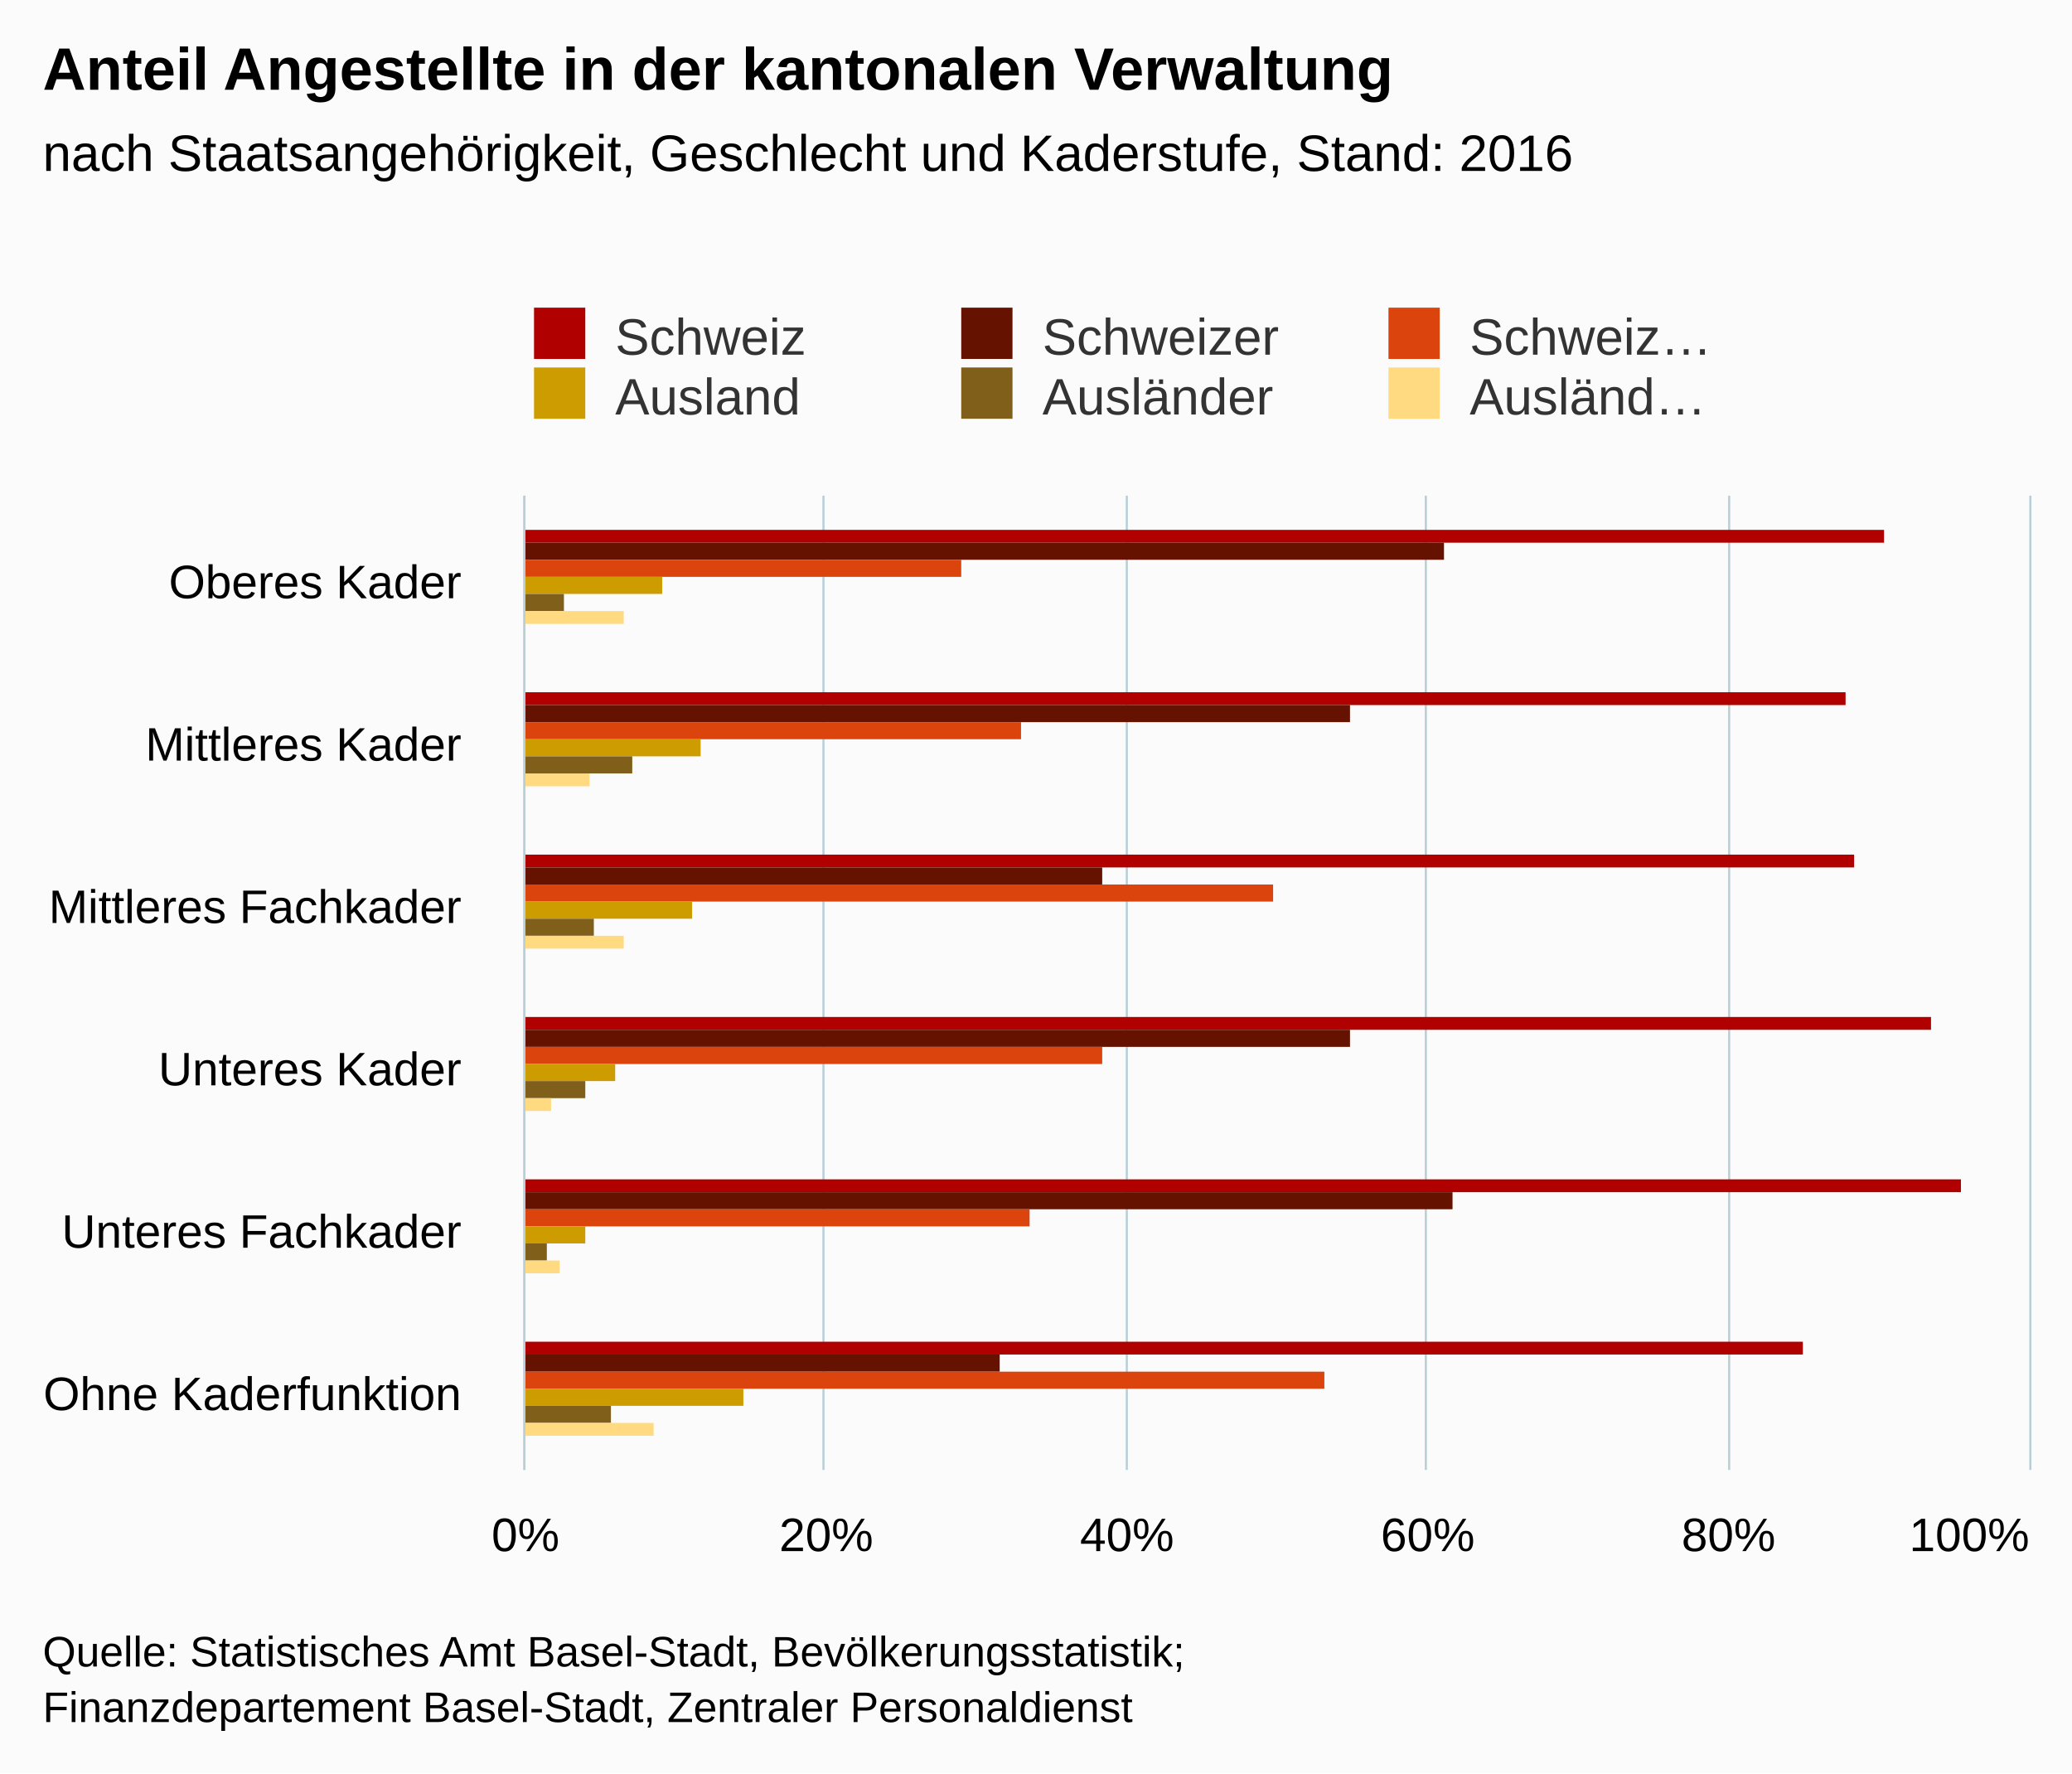
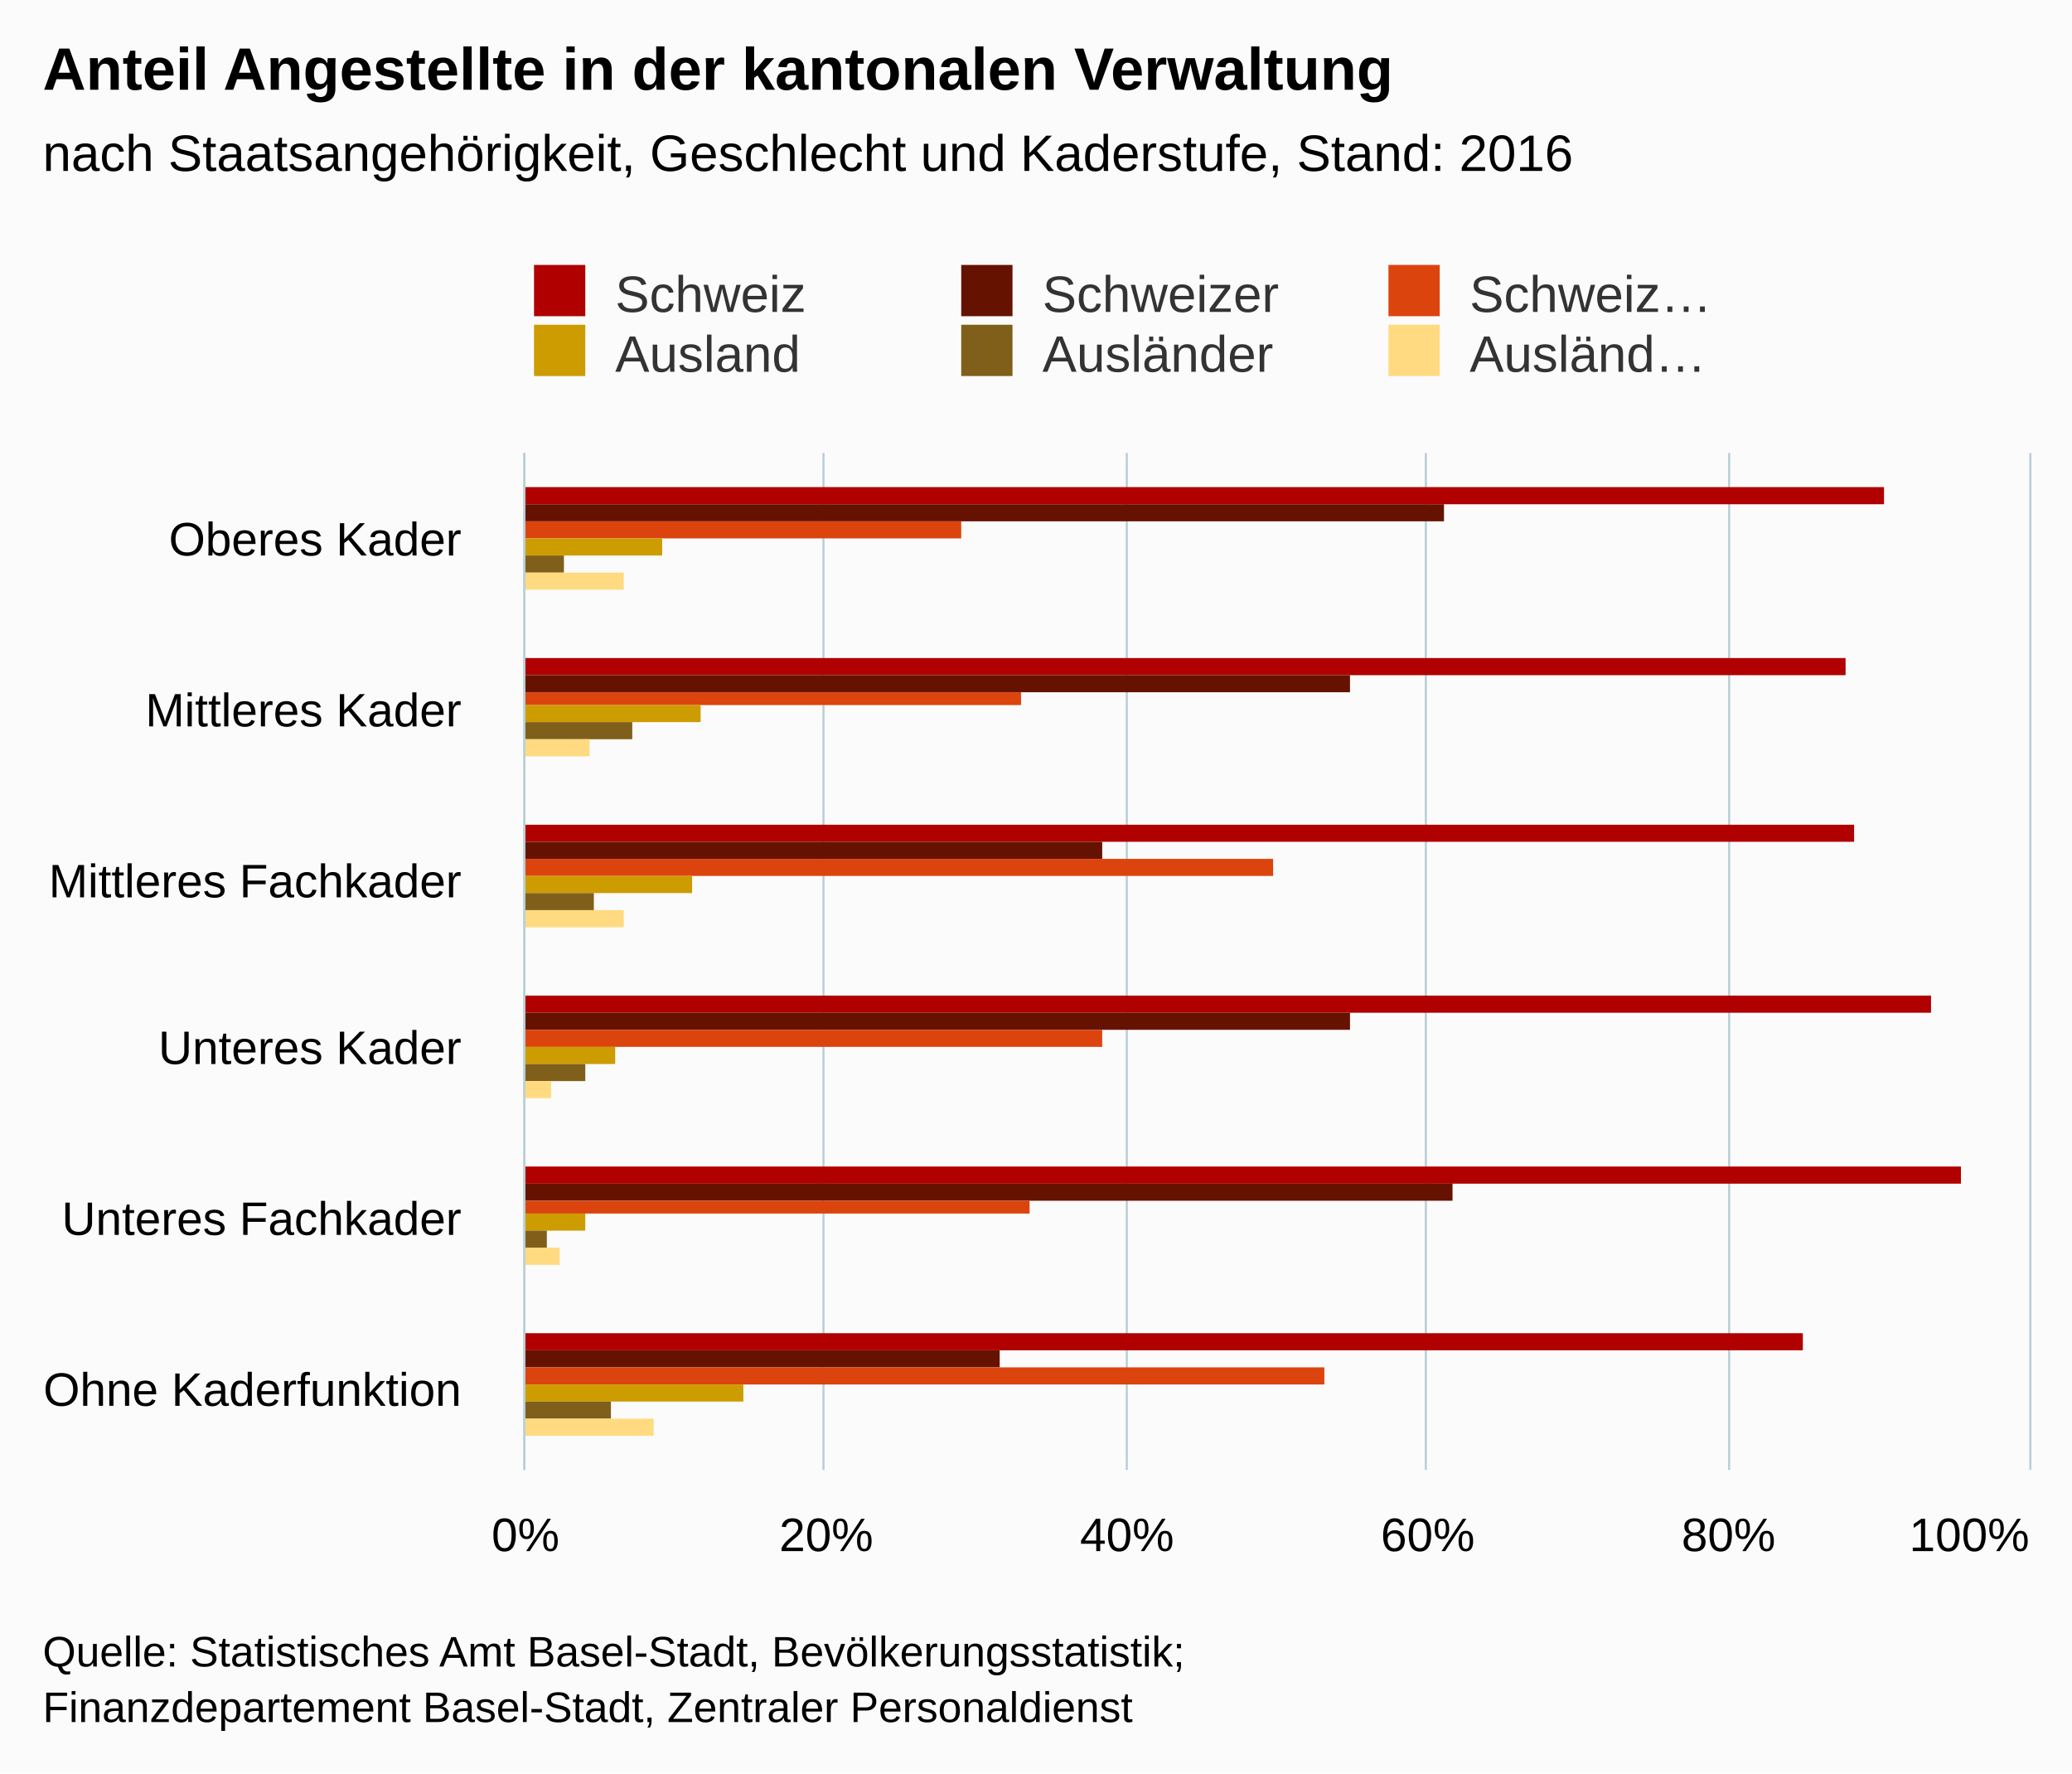
<svg xmlns="http://www.w3.org/2000/svg" version="1.1" class="highcharts-root" style="font-family:arial;font-size:12px;" viewBox="0 0 485 415">
  <defs>
    <clipPath>
-       <rect x="0" y="0" width="228" height="352" fill="none" />
+       <rect x="0" y="0" width="238" height="352" fill="none" />
    </clipPath>
    <clipPath id="a">
-       <rect x="0" y="0" width="228" height="352" fill="none" />
+       <rect x="0" y="0" width="238" height="352" fill="none" />
    </clipPath>
  </defs>
  <rect fill="#fbfbfb" class="highcharts-background" x="0" y="0" width="485" height="415" rx="0" ry="0" />
-   <rect fill="none" class="highcharts-plot-background" x="123" y="116" width="352" height="228" />
+   <rect fill="none" class="highcharts-plot-background" x="123" y="106" width="352" height="238" />
  <g class="highcharts-pane-group" />
  <g class="highcharts-grid highcharts-xaxis-grid ">
-     <path fill="none" class="highcharts-grid-line" d="M 123 154.5 L 475 154.5" opacity="1" />
-     <path fill="none" class="highcharts-grid-line" d="M 123 192.5 L 475 192.5" opacity="1" />
-     <path fill="none" class="highcharts-grid-line" d="M 123 230.5 L 475 230.5" opacity="1" />
-     <path fill="none" class="highcharts-grid-line" d="M 123 268.5 L 475 268.5" opacity="1" />
-     <path fill="none" class="highcharts-grid-line" d="M 123 306.5 L 475 306.5" opacity="1" />
+     <path fill="none" class="highcharts-grid-line" d="M 123 146.5 L 475 146.5" opacity="1" />
+     <path fill="none" class="highcharts-grid-line" d="M 123 185.5 L 475 185.5" opacity="1" />
+     <path fill="none" class="highcharts-grid-line" d="M 123 225.5 L 475 225.5" opacity="1" />
+     <path fill="none" class="highcharts-grid-line" d="M 123 265.5 L 475 265.5" opacity="1" />
+     <path fill="none" class="highcharts-grid-line" d="M 123 304.5 L 475 304.5" opacity="1" />
    <path fill="none" class="highcharts-grid-line" d="M 123 344.5 L 475 344.5" opacity="1" />
-     <path fill="none" class="highcharts-grid-line" d="M 123 116.5 L 475 116.5" opacity="1" />
+     <path fill="none" class="highcharts-grid-line" d="M 123 106.5 L 475 106.5" opacity="1" />
  </g>
  <g class="highcharts-grid highcharts-yaxis-grid ">
-     <path fill="none" stroke="#B9CFD7" stroke-width="0.5" class="highcharts-grid-line" d="M 122.75 116 L 122.75 344" opacity="1" />
-     <path fill="none" stroke="#B9CFD7" stroke-width="0.5" class="highcharts-grid-line" d="M 192.75 116 L 192.75 344" opacity="1" />
-     <path fill="none" stroke="#B9CFD7" stroke-width="0.5" class="highcharts-grid-line" d="M 263.75 116 L 263.75 344" opacity="1" />
-     <path fill="none" stroke="#B9CFD7" stroke-width="0.5" class="highcharts-grid-line" d="M 333.75 116 L 333.75 344" opacity="1" />
-     <path fill="none" stroke="#B9CFD7" stroke-width="0.5" class="highcharts-grid-line" d="M 404.75 116 L 404.75 344" opacity="1" />
-     <path fill="none" stroke="#B9CFD7" stroke-width="0.5" class="highcharts-grid-line" d="M 475.25 116 L 475.25 344" opacity="1" />
+     <path fill="none" stroke="#B9CFD7" stroke-width="0.5" class="highcharts-grid-line" d="M 122.75 106 L 122.75 344" opacity="1" />
+     <path fill="none" stroke="#B9CFD7" stroke-width="0.5" class="highcharts-grid-line" d="M 192.75 106 L 192.75 344" opacity="1" />
+     <path fill="none" stroke="#B9CFD7" stroke-width="0.5" class="highcharts-grid-line" d="M 263.75 106 L 263.75 344" opacity="1" />
+     <path fill="none" stroke="#B9CFD7" stroke-width="0.5" class="highcharts-grid-line" d="M 333.75 106 L 333.75 344" opacity="1" />
+     <path fill="none" stroke="#B9CFD7" stroke-width="0.5" class="highcharts-grid-line" d="M 404.75 106 L 404.75 344" opacity="1" />
+     <path fill="none" stroke="#B9CFD7" stroke-width="0.5" class="highcharts-grid-line" d="M 475.25 106 L 475.25 344" opacity="1" />
  </g>
-   <rect fill="none" class="highcharts-plot-border" x="123" y="116" width="352" height="228" />
+   <rect fill="none" class="highcharts-plot-border" x="123" y="106" width="352" height="238" />
  <g class="highcharts-axis highcharts-xaxis ">
-     <path fill="none" class="highcharts-axis-line" stroke="#B9CFD7" stroke-width="0.5" d="M 122.75 116 L 122.75 344" />
+     <path fill="none" class="highcharts-axis-line" stroke="#B9CFD7" stroke-width="0.5" d="M 122.75 106 L 122.75 344" />
  </g>
  <g class="highcharts-axis highcharts-yaxis ">
    <path fill="none" class="highcharts-axis-line" d="M 123 344 L 475 344" />
  </g>
  <g class="highcharts-series-group">
    <g class="highcharts-series highcharts-series-0 highcharts-column-series highcharts-color-undefined " transform="translate(475,344) rotate(90) scale(-1,1) scale(1 1)" clip-path="url(#a)">
-       <rect x="217" y="34" width="3" height="319" fill="#b00000" class="highcharts-point" />
-       <rect x="179" y="43" width="3" height="310" fill="#b00000" class="highcharts-point" />
-       <rect x="141" y="41" width="3" height="312" fill="#b00000" class="highcharts-point" />
-       <rect x="103" y="23" width="3" height="330" fill="#b00000" class="highcharts-point" />
-       <rect x="65" y="16" width="3" height="337" fill="#b00000" class="highcharts-point" />
-       <rect x="27" y="53" width="3" height="300" fill="#b00000" class="highcharts-point" />
+       <rect x="226" y="34" width="4" height="319" fill="#b00000" class="highcharts-point" />
+       <rect x="186" y="43" width="4" height="310" fill="#b00000" class="highcharts-point" />
+       <rect x="147" y="41" width="4" height="312" fill="#b00000" class="highcharts-point" />
+       <rect x="107" y="23" width="4" height="330" fill="#b00000" class="highcharts-point" />
+       <rect x="67" y="16" width="4" height="337" fill="#b00000" class="highcharts-point" />
+       <rect x="28" y="53" width="4" height="300" fill="#b00000" class="highcharts-point" />
    </g>
    <g class="highcharts-markers highcharts-series-0 highcharts-column-series highcharts-color-undefined " transform="translate(475,344) rotate(90) scale(-1,1) scale(1 1)" clip-path="none" />
    <g class="highcharts-series highcharts-series-1 highcharts-column-series highcharts-color-undefined " transform="translate(475,344) rotate(90) scale(-1,1) scale(1 1)" clip-path="url(#a)">
-       <rect x="213" y="137" width="4" height="216" fill="#661200" class="highcharts-point" />
-       <rect x="175" y="159" width="4" height="194" fill="#661200" class="highcharts-point" />
-       <rect x="137" y="217" width="4" height="136" fill="#661200" class="highcharts-point" />
-       <rect x="99" y="159" width="4" height="194" fill="#661200" class="highcharts-point" />
-       <rect x="61" y="135" width="4" height="218" fill="#661200" class="highcharts-point" />
-       <rect x="23" y="241" width="4" height="112" fill="#661200" class="highcharts-point" />
+       <rect x="222" y="137" width="4" height="216" fill="#661200" class="highcharts-point" />
+       <rect x="182" y="159" width="4" height="194" fill="#661200" class="highcharts-point" />
+       <rect x="143" y="217" width="4" height="136" fill="#661200" class="highcharts-point" />
+       <rect x="103" y="159" width="4" height="194" fill="#661200" class="highcharts-point" />
+       <rect x="63" y="135" width="4" height="218" fill="#661200" class="highcharts-point" />
+       <rect x="24" y="241" width="4" height="112" fill="#661200" class="highcharts-point" />
    </g>
    <g class="highcharts-markers highcharts-series-1 highcharts-column-series highcharts-color-undefined " transform="translate(475,344) rotate(90) scale(-1,1) scale(1 1)" clip-path="none" />
    <g class="highcharts-series highcharts-series-2 highcharts-column-series highcharts-color-undefined " transform="translate(475,344) rotate(90) scale(-1,1) scale(1 1)" clip-path="url(#a)">
-       <rect x="209" y="250" width="4" height="103" fill="#dc440e" class="highcharts-point" />
-       <rect x="171" y="236" width="4" height="117" fill="#dc440e" class="highcharts-point" />
-       <rect x="133" y="177" width="4" height="176" fill="#dc440e" class="highcharts-point" />
-       <rect x="95" y="217" width="4" height="136" fill="#dc440e" class="highcharts-point" />
-       <rect x="57" y="234" width="4" height="119" fill="#dc440e" class="highcharts-point" />
-       <rect x="19" y="165" width="4" height="188" fill="#dc440e" class="highcharts-point" />
+       <rect x="218" y="250" width="4" height="103" fill="#dc440e" class="highcharts-point" />
+       <rect x="179" y="236" width="3" height="117" fill="#dc440e" class="highcharts-point" />
+       <rect x="139" y="177" width="4" height="176" fill="#dc440e" class="highcharts-point" />
+       <rect x="99" y="217" width="4" height="136" fill="#dc440e" class="highcharts-point" />
+       <rect x="60" y="234" width="3" height="119" fill="#dc440e" class="highcharts-point" />
+       <rect x="20" y="165" width="4" height="188" fill="#dc440e" class="highcharts-point" />
    </g>
    <g class="highcharts-markers highcharts-series-2 highcharts-column-series highcharts-color-undefined " transform="translate(475,344) rotate(90) scale(-1,1) scale(1 1)" clip-path="none" />
    <g class="highcharts-series highcharts-series-3 highcharts-column-series highcharts-color-undefined " transform="translate(475,344) rotate(90) scale(-1,1) scale(1 1)" clip-path="url(#a)">
-       <rect x="205" y="320" width="4" height="33" fill="#cd9c00" class="highcharts-point" />
-       <rect x="167" y="311" width="4" height="42" fill="#cd9c00" class="highcharts-point" />
-       <rect x="129" y="313" width="4" height="40" fill="#cd9c00" class="highcharts-point" />
-       <rect x="91" y="331" width="4" height="22" fill="#cd9c00" class="highcharts-point" />
-       <rect x="53" y="338" width="4" height="15" fill="#cd9c00" class="highcharts-point" />
-       <rect x="15" y="301" width="4" height="52" fill="#cd9c00" class="highcharts-point" />
+       <rect x="214" y="320" width="4" height="33" fill="#cd9c00" class="highcharts-point" />
+       <rect x="175" y="311" width="4" height="42" fill="#cd9c00" class="highcharts-point" />
+       <rect x="135" y="313" width="4" height="40" fill="#cd9c00" class="highcharts-point" />
+       <rect x="95" y="331" width="4" height="22" fill="#cd9c00" class="highcharts-point" />
+       <rect x="56" y="338" width="4" height="15" fill="#cd9c00" class="highcharts-point" />
+       <rect x="16" y="301" width="4" height="52" fill="#cd9c00" class="highcharts-point" />
    </g>
    <g class="highcharts-markers highcharts-series-3 highcharts-column-series highcharts-color-undefined " transform="translate(475,344) rotate(90) scale(-1,1) scale(1 1)" clip-path="none" />
    <g class="highcharts-series highcharts-series-4 highcharts-column-series highcharts-color-undefined " transform="translate(475,344) rotate(90) scale(-1,1) scale(1 1)" clip-path="url(#a)">
-       <rect x="201" y="343" width="4" height="10" fill="#7f5f1a" class="highcharts-point" />
-       <rect x="163" y="327" width="4" height="26" fill="#7f5f1a" class="highcharts-point" />
-       <rect x="125" y="336" width="4" height="17" fill="#7f5f1a" class="highcharts-point" />
-       <rect x="87" y="338" width="4" height="15" fill="#7f5f1a" class="highcharts-point" />
-       <rect x="49" y="347" width="4" height="6" fill="#7f5f1a" class="highcharts-point" />
-       <rect x="11" y="332" width="4" height="21" fill="#7f5f1a" class="highcharts-point" />
+       <rect x="210" y="343" width="4" height="10" fill="#7f5f1a" class="highcharts-point" />
+       <rect x="171" y="327" width="4" height="26" fill="#7f5f1a" class="highcharts-point" />
+       <rect x="131" y="336" width="4" height="17" fill="#7f5f1a" class="highcharts-point" />
+       <rect x="91" y="338" width="4" height="15" fill="#7f5f1a" class="highcharts-point" />
+       <rect x="52" y="347" width="4" height="6" fill="#7f5f1a" class="highcharts-point" />
+       <rect x="12" y="332" width="4" height="21" fill="#7f5f1a" class="highcharts-point" />
    </g>
    <g class="highcharts-markers highcharts-series-4 highcharts-column-series highcharts-color-undefined " transform="translate(475,344) rotate(90) scale(-1,1) scale(1 1)" clip-path="none" />
    <g class="highcharts-series highcharts-series-5 highcharts-column-series highcharts-color-undefined " transform="translate(475,344) rotate(90) scale(-1,1) scale(1 1)" clip-path="url(#a)">
-       <rect x="198" y="329" width="3" height="24" fill="#ffda80" class="highcharts-point" />
-       <rect x="160" y="337" width="3" height="16" fill="#ffda80" class="highcharts-point" />
-       <rect x="122" y="329" width="3" height="24" fill="#ffda80" class="highcharts-point" />
-       <rect x="84" y="346" width="3" height="7" fill="#ffda80" class="highcharts-point" />
-       <rect x="46" y="344" width="3" height="9" fill="#ffda80" class="highcharts-point" />
-       <rect x="8" y="322" width="3" height="31" fill="#ffda80" class="highcharts-point" />
+       <rect x="206" y="329" width="4" height="24" fill="#ffda80" class="highcharts-point" />
+       <rect x="167" y="337" width="4" height="16" fill="#ffda80" class="highcharts-point" />
+       <rect x="127" y="329" width="4" height="24" fill="#ffda80" class="highcharts-point" />
+       <rect x="87" y="346" width="4" height="7" fill="#ffda80" class="highcharts-point" />
+       <rect x="48" y="344" width="4" height="9" fill="#ffda80" class="highcharts-point" />
+       <rect x="8" y="322" width="4" height="31" fill="#ffda80" class="highcharts-point" />
    </g>
    <g class="highcharts-markers highcharts-series-5 highcharts-column-series highcharts-color-undefined " transform="translate(475,344) rotate(90) scale(-1,1) scale(1 1)" clip-path="none" />
  </g>
  <text x="10" text-anchor="start" class="highcharts-title" style="color:#000000;font-size:14px;font-weight:bold;fill:#000000;" y="21">
    <tspan>Anteil Angestellte in der kantonalen Verwaltung</tspan>
  </text>
  <text x="10" text-anchor="start" class="highcharts-subtitle" style="color:#000000;font-size:12px;font-weight:normal;font-family:arial;fill:#000000;" y="40">
    <tspan>nach Staatsangehörigkeit, Geschlecht und Kaderstufe, Stand: 2016</tspan>
  </text>
-   <g class="highcharts-legend" transform="translate(115,65)">
+   <g class="highcharts-legend" transform="translate(115,55)">
    <rect fill="none" class="highcharts-legend-box" rx="0" ry="0" x="0" y="0" width="296" height="39" visibility="visible" />
    <g>
      <g>
        <g class="highcharts-legend-item highcharts-column-series highcharts-color-undefined highcharts-series-0" transform="translate(8,3)">
          <text x="21" style="color:#333333;font-size:12px;font-weight:normal;cursor:pointer;fill:#333333;" text-anchor="start" y="15">
            <tspan>Schweiz</tspan>
          </text>
          <rect x="2" y="4" width="12" height="12" fill="#b00000" class="highcharts-point" />
        </g>
        <g class="highcharts-legend-item highcharts-column-series highcharts-color-undefined highcharts-series-1" transform="translate(108,3)">
          <text x="21" y="15" style="color:#333333;font-size:12px;font-weight:normal;cursor:pointer;fill:#333333;" text-anchor="start">
            <tspan>Schweizer</tspan>
          </text>
          <rect x="2" y="4" width="12" height="12" fill="#661200" class="highcharts-point" />
        </g>
        <g class="highcharts-legend-item highcharts-column-series highcharts-color-undefined highcharts-series-2" transform="translate(208,3)">
          <text x="21" y="15" style="color:#333333;font-size:12px;font-weight:normal;cursor:pointer;fill:#333333;" text-anchor="start">
            <tspan>Schweiz…</tspan>
          </text>
          <rect x="2" y="4" width="12" height="12" fill="#dc440e" class="highcharts-point" />
        </g>
        <g class="highcharts-legend-item highcharts-column-series highcharts-color-undefined highcharts-series-3" transform="translate(8,17)">
          <text x="21" y="15" style="color:#333333;font-size:12px;font-weight:normal;cursor:pointer;fill:#333333;" text-anchor="start">
            <tspan>Ausland</tspan>
          </text>
          <rect x="2" y="4" width="12" height="12" fill="#cd9c00" class="highcharts-point" />
        </g>
        <g class="highcharts-legend-item highcharts-column-series highcharts-color-undefined highcharts-series-4" transform="translate(108,17)">
          <text x="21" y="15" style="color:#333333;font-size:12px;font-weight:normal;cursor:pointer;fill:#333333;" text-anchor="start">
            <tspan>Ausländer</tspan>
          </text>
          <rect x="2" y="4" width="12" height="12" fill="#7f5f1a" class="highcharts-point" />
        </g>
        <g class="highcharts-legend-item highcharts-column-series highcharts-color-undefined highcharts-series-5" transform="translate(208,17)">
          <text x="21" y="15" style="color:#333333;font-size:12px;font-weight:normal;cursor:pointer;fill:#333333;" text-anchor="start">
            <tspan>Ausländ…</tspan>
          </text>
          <rect x="2" y="4" width="12" height="12" fill="#ffda80" class="highcharts-point" />
        </g>
      </g>
    </g>
  </g>
  <g class="highcharts-axis-labels highcharts-xaxis-labels ">
-     <text x="108" style="color:#000000;cursor:default;font-size:11px;fill:#000000;" text-anchor="end" transform="translate(0,0)" y="140" opacity="1">
+     <text x="108" style="color:#000000;cursor:default;font-size:11px;fill:#000000;" text-anchor="end" transform="translate(0,0)" y="130" opacity="1">
      <tspan>Oberes Kader</tspan>
    </text>
-     <text x="108" style="color:#000000;cursor:default;font-size:11px;fill:#000000;" text-anchor="end" transform="translate(0,0)" y="178" opacity="1">
+     <text x="108" style="color:#000000;cursor:default;font-size:11px;fill:#000000;" text-anchor="end" transform="translate(0,0)" y="170" opacity="1">
      <tspan>Mittleres Kader</tspan>
    </text>
-     <text x="108" style="color:#000000;cursor:default;font-size:11px;fill:#000000;" text-anchor="end" transform="translate(0,0)" y="216" opacity="1">
+     <text x="108" style="color:#000000;cursor:default;font-size:11px;fill:#000000;" text-anchor="end" transform="translate(0,0)" y="210" opacity="1">
      <tspan>Mittleres Fachkader</tspan>
    </text>
-     <text x="108" style="color:#000000;cursor:default;font-size:11px;fill:#000000;" text-anchor="end" transform="translate(0,0)" y="254" opacity="1">
+     <text x="108" style="color:#000000;cursor:default;font-size:11px;fill:#000000;" text-anchor="end" transform="translate(0,0)" y="249" opacity="1">
      <tspan>Unteres Kader</tspan>
    </text>
-     <text x="108" style="color:#000000;cursor:default;font-size:11px;fill:#000000;" text-anchor="end" transform="translate(0,0)" y="292" opacity="1">
+     <text x="108" style="color:#000000;cursor:default;font-size:11px;fill:#000000;" text-anchor="end" transform="translate(0,0)" y="289" opacity="1">
      <tspan>Unteres Fachkader</tspan>
    </text>
-     <text x="108" style="color:#000000;cursor:default;font-size:11px;fill:#000000;" text-anchor="end" transform="translate(0,0)" y="330" opacity="1">
+     <text x="108" style="color:#000000;cursor:default;font-size:11px;fill:#000000;" text-anchor="end" transform="translate(0,0)" y="329" opacity="1">
      <tspan>Ohne Kaderfunktion</tspan>
    </text>
  </g>
  <g class="highcharts-axis-labels highcharts-yaxis-labels ">
    <text x="123" style="color:#000000;cursor:default;font-size:11px;fill:#000000;" text-anchor="middle" transform="translate(0,0)" y="363" opacity="1">
      <tspan>0%</tspan>
    </text>
    <text x="193.4" style="color:#000000;cursor:default;font-size:11px;fill:#000000;" text-anchor="middle" transform="translate(0,0)" y="363" opacity="1">
      <tspan>20%</tspan>
    </text>
    <text x="263.8" style="color:#000000;cursor:default;font-size:11px;fill:#000000;" text-anchor="middle" transform="translate(0,0)" y="363" opacity="1">
      <tspan>40%</tspan>
    </text>
    <text x="334.2" style="color:#000000;cursor:default;font-size:11px;fill:#000000;" text-anchor="middle" transform="translate(0,0)" y="363" opacity="1">
      <tspan>60%</tspan>
    </text>
    <text x="404.6" style="color:#000000;cursor:default;font-size:11px;fill:#000000;" text-anchor="middle" transform="translate(0,0)" y="363" opacity="1">
      <tspan>80%</tspan>
    </text>
    <text x="460.953" style="color:#000000;cursor:default;font-size:11px;fill:#000000;" text-anchor="middle" transform="translate(0,0)" y="363" opacity="1">
      <tspan>100%</tspan>
    </text>
  </g>
  <text x="10" class="highcharts-credits" text-anchor="start" style="cursor:default;color:#000000;font-size:10px;fill:#000000;" y="390">
    <tspan>Quelle: Statistisches Amt Basel-Stadt, Bevölkerungsstatistik;</tspan>
    <tspan x="10" dy="13">Finanzdepartement Basel-Stadt, Zentraler Personaldienst</tspan>
  </text>
</svg>
